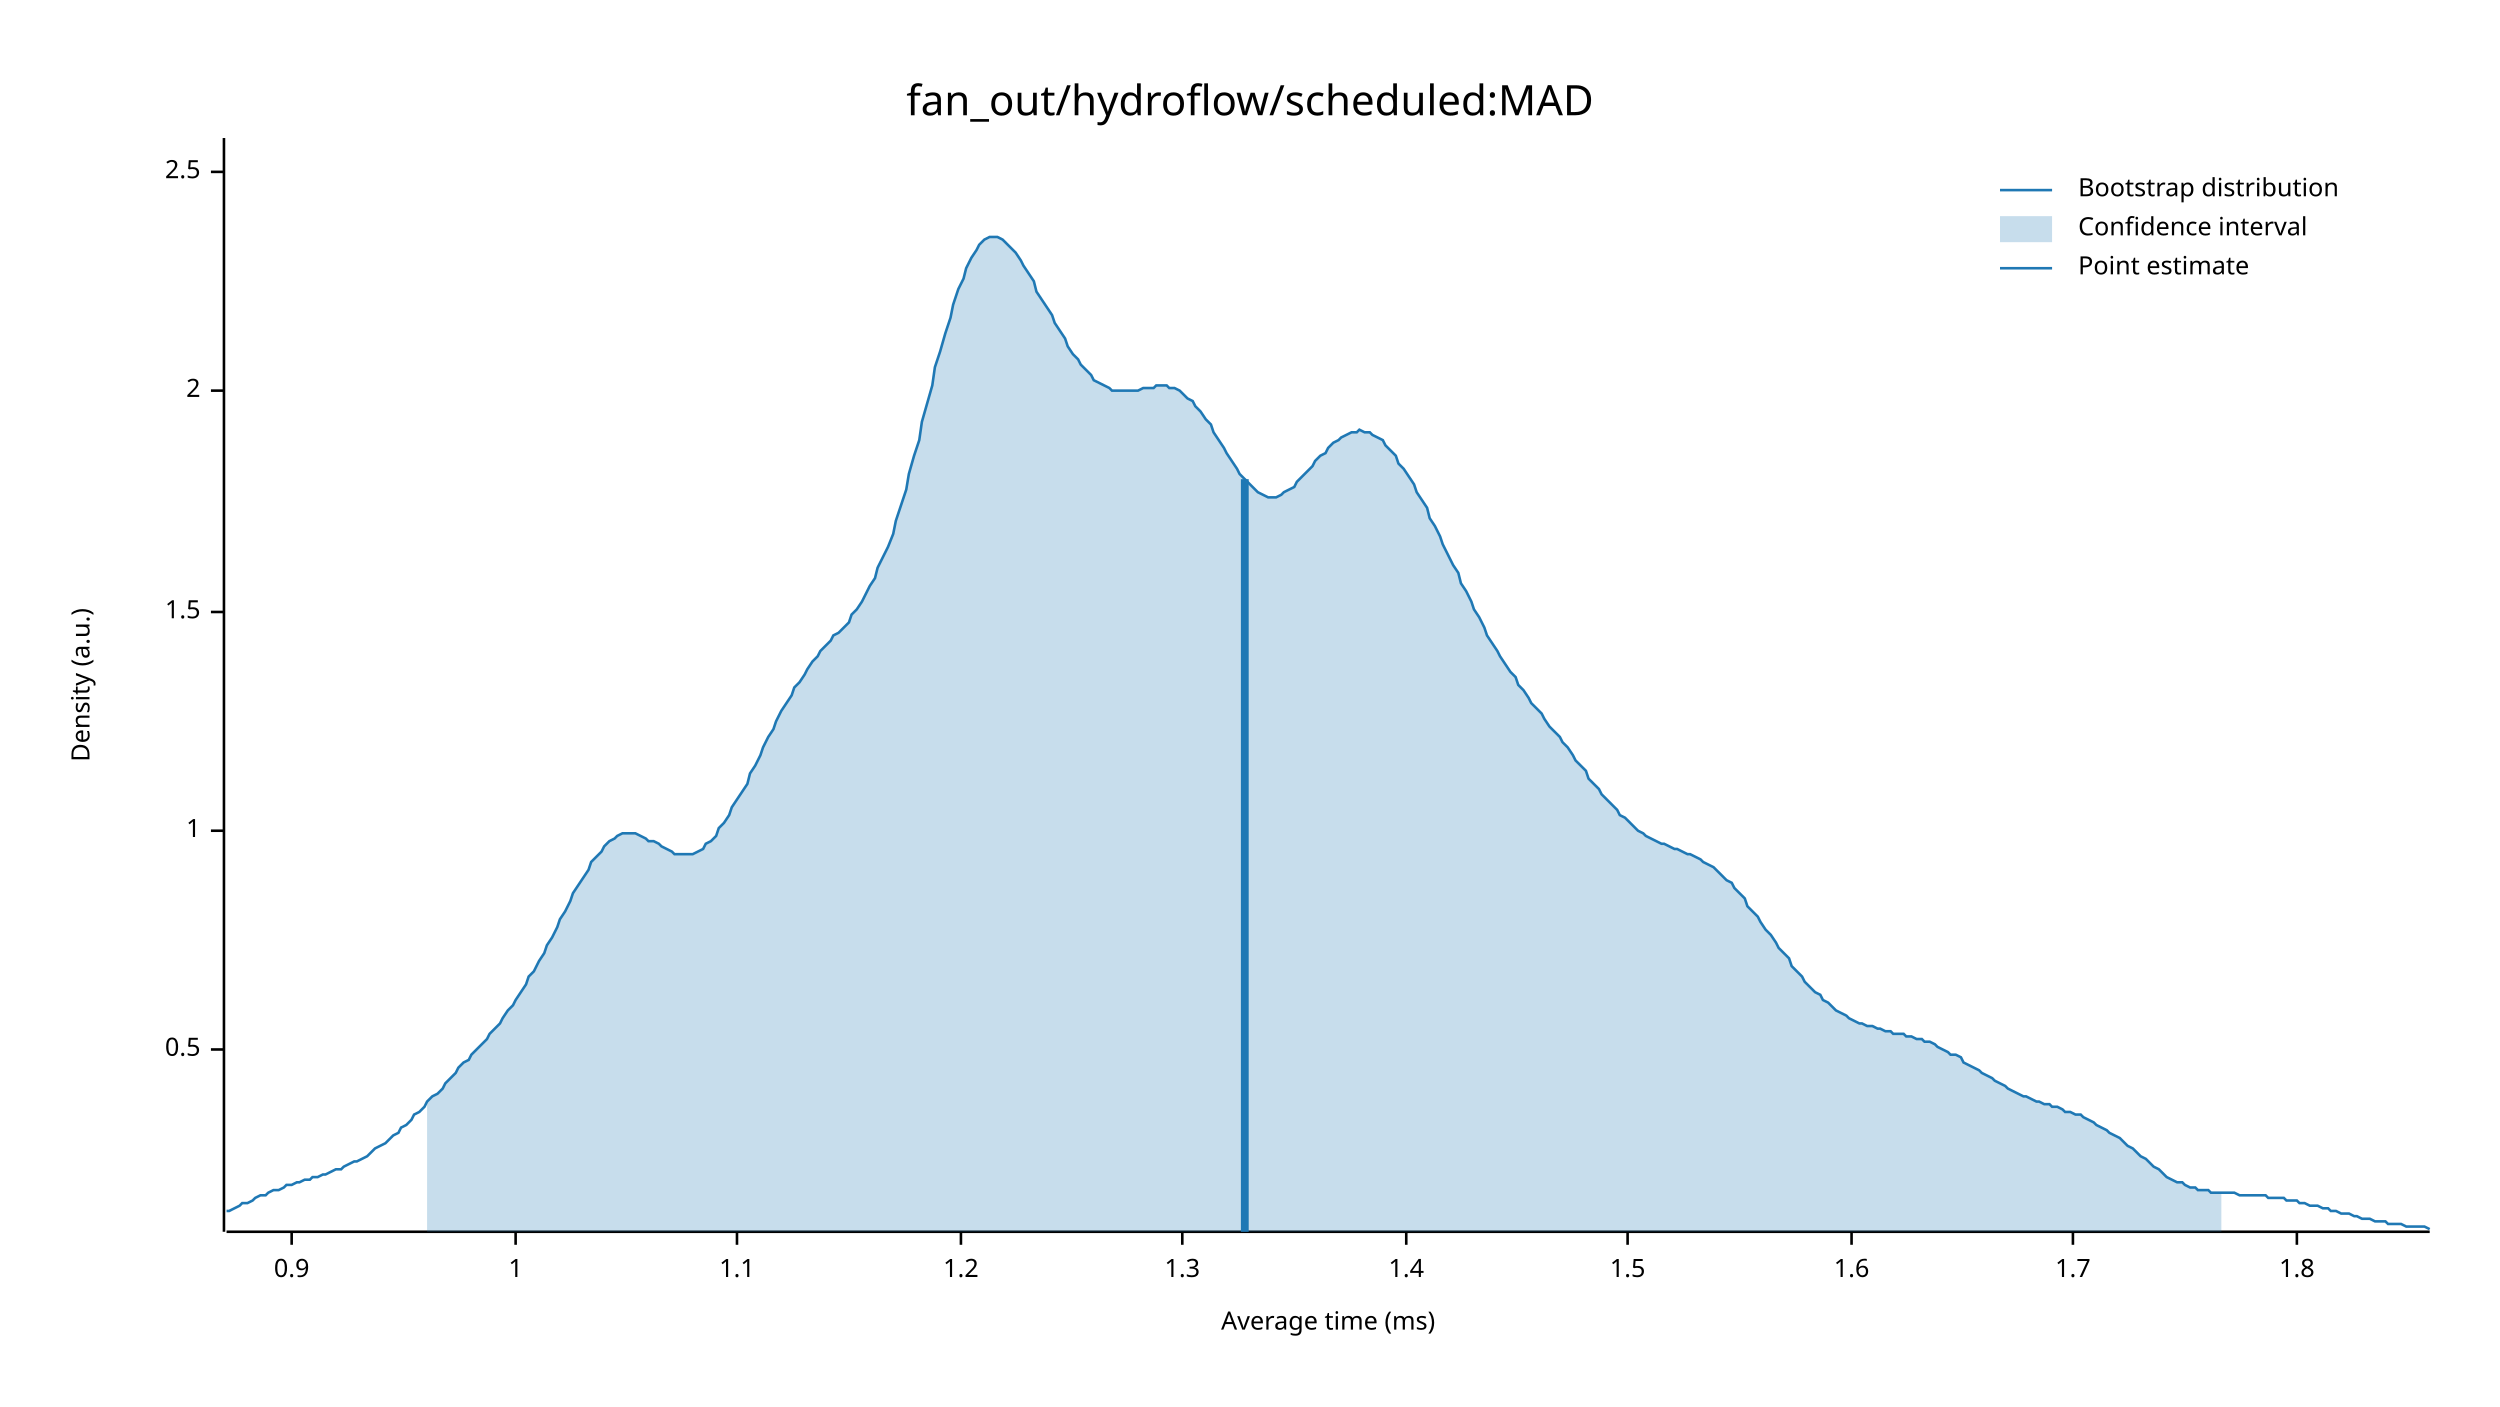
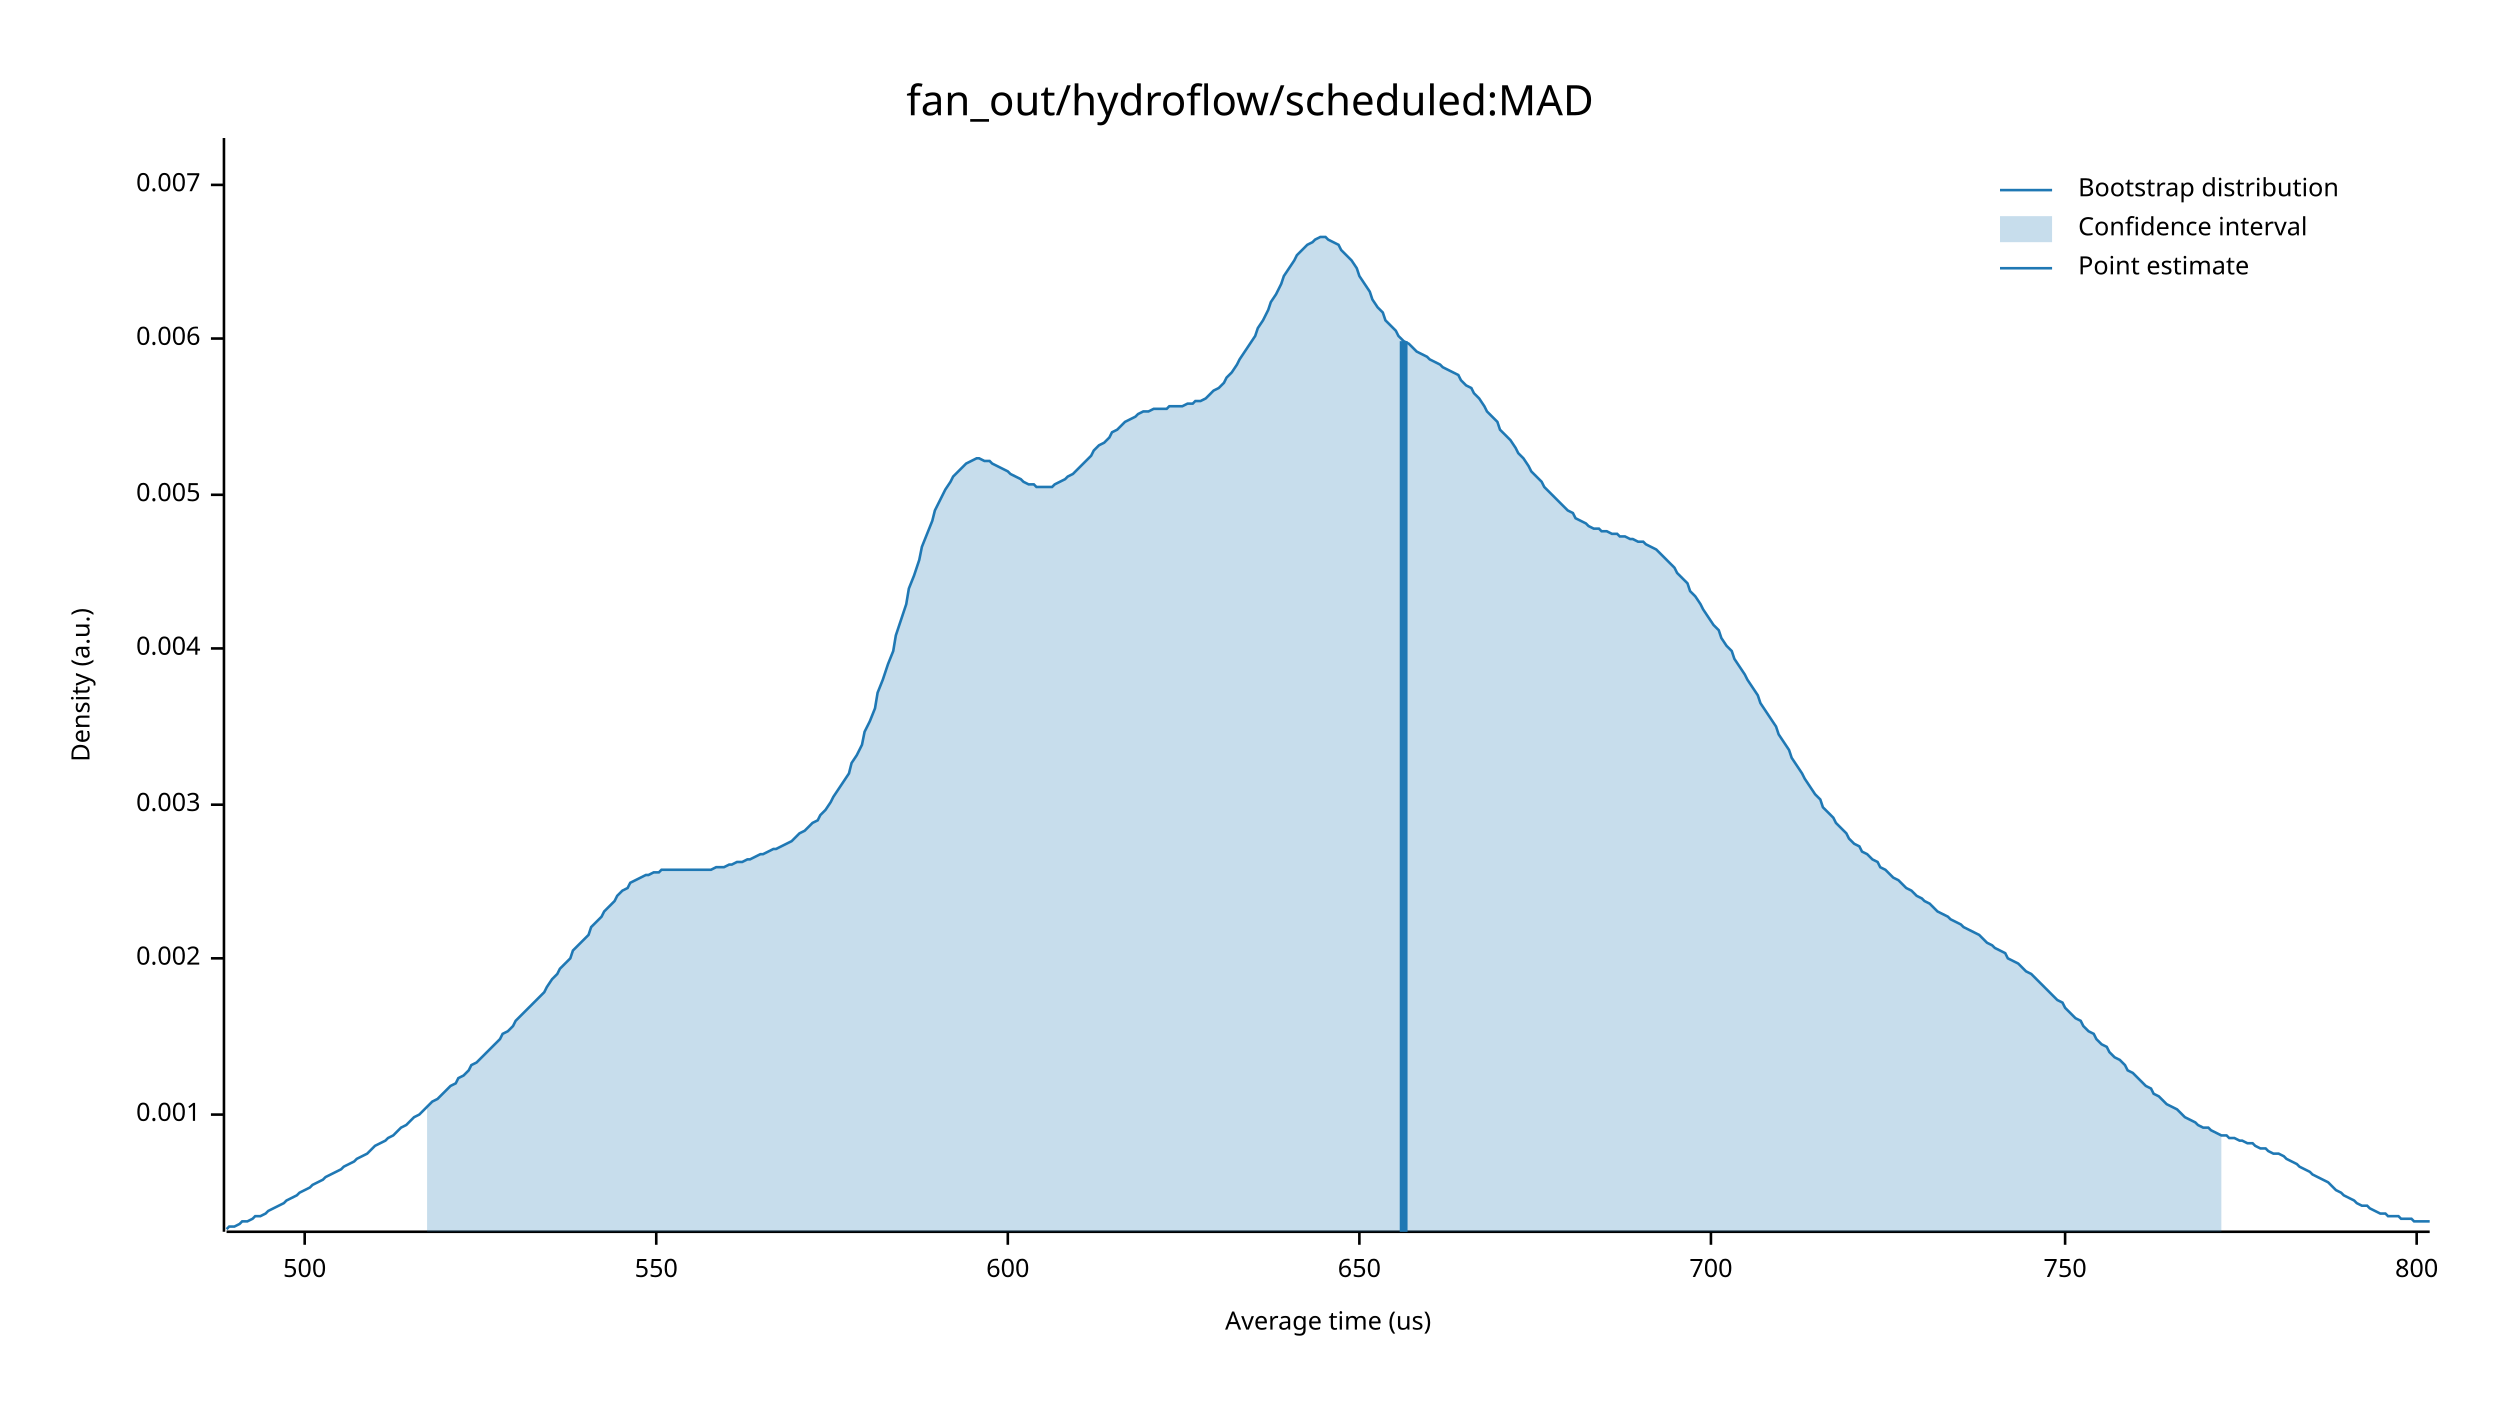
<svg xmlns="http://www.w3.org/2000/svg" width="960" height="540" viewBox="0 0 960 540">
  <text x="480" y="32" dy="0.76em" text-anchor="middle" font-family="sans-serif" font-size="16.129" opacity="1" fill="#000000">
fan_out/hydroflow/scheduled:MAD
</text>
  <text x="27" y="263" dy="0.76em" text-anchor="middle" font-family="sans-serif" font-size="9.677" opacity="1" fill="#000000" transform="rotate(270, 27, 263)">
Density (a.u.)
</text>
  <text x="510" y="513" dy="-0.5ex" text-anchor="middle" font-family="sans-serif" font-size="9.677" opacity="1" fill="#000000">
- Average time (ms)
+ Average time (us)
</text>
  <polyline fill="none" opacity="1" stroke="#000000" stroke-width="1" points="86,53 86,473 " />
-   <text x="77" y="403" dy="0.5ex" text-anchor="end" font-family="sans-serif" font-size="9.677" opacity="1" fill="#000000">
- 0.5
+   <text x="77" y="428" dy="0.5ex" text-anchor="end" font-family="sans-serif" font-size="9.677" opacity="1" fill="#000000">
+ 0.001
</text>
-   <polyline fill="none" opacity="1" stroke="#000000" stroke-width="1" points="81,403 86,403 " />
-   <text x="77" y="319" dy="0.5ex" text-anchor="end" font-family="sans-serif" font-size="9.677" opacity="1" fill="#000000">
- 1
+   <polyline fill="none" opacity="1" stroke="#000000" stroke-width="1" points="81,428 86,428 " />
+   <text x="77" y="368" dy="0.5ex" text-anchor="end" font-family="sans-serif" font-size="9.677" opacity="1" fill="#000000">
+ 0.002
</text>
-   <polyline fill="none" opacity="1" stroke="#000000" stroke-width="1" points="81,319 86,319 " />
-   <text x="77" y="235" dy="0.5ex" text-anchor="end" font-family="sans-serif" font-size="9.677" opacity="1" fill="#000000">
- 1.5
+   <polyline fill="none" opacity="1" stroke="#000000" stroke-width="1" points="81,368 86,368 " />
+   <text x="77" y="309" dy="0.5ex" text-anchor="end" font-family="sans-serif" font-size="9.677" opacity="1" fill="#000000">
+ 0.003
</text>
-   <polyline fill="none" opacity="1" stroke="#000000" stroke-width="1" points="81,235 86,235 " />
-   <text x="77" y="150" dy="0.5ex" text-anchor="end" font-family="sans-serif" font-size="9.677" opacity="1" fill="#000000">
- 2
+   <polyline fill="none" opacity="1" stroke="#000000" stroke-width="1" points="81,309 86,309 " />
+   <text x="77" y="249" dy="0.5ex" text-anchor="end" font-family="sans-serif" font-size="9.677" opacity="1" fill="#000000">
+ 0.004
</text>
-   <polyline fill="none" opacity="1" stroke="#000000" stroke-width="1" points="81,150 86,150 " />
-   <text x="77" y="66" dy="0.5ex" text-anchor="end" font-family="sans-serif" font-size="9.677" opacity="1" fill="#000000">
- 2.5
+   <polyline fill="none" opacity="1" stroke="#000000" stroke-width="1" points="81,249 86,249 " />
+   <text x="77" y="190" dy="0.5ex" text-anchor="end" font-family="sans-serif" font-size="9.677" opacity="1" fill="#000000">
+ 0.005
</text>
-   <polyline fill="none" opacity="1" stroke="#000000" stroke-width="1" points="81,66 86,66 " />
+   <polyline fill="none" opacity="1" stroke="#000000" stroke-width="1" points="81,190 86,190 " />
+   <text x="77" y="130" dy="0.5ex" text-anchor="end" font-family="sans-serif" font-size="9.677" opacity="1" fill="#000000">
+ 0.006
+ </text>
+   <polyline fill="none" opacity="1" stroke="#000000" stroke-width="1" points="81,130 86,130 " />
+   <text x="77" y="71" dy="0.5ex" text-anchor="end" font-family="sans-serif" font-size="9.677" opacity="1" fill="#000000">
+ 0.007
+ </text>
+   <polyline fill="none" opacity="1" stroke="#000000" stroke-width="1" points="81,71 86,71 " />
  <polyline fill="none" opacity="1" stroke="#000000" stroke-width="1" points="87,473 933,473 " />
-   <text x="112" y="483" dy="0.76em" text-anchor="middle" font-family="sans-serif" font-size="9.677" opacity="1" fill="#000000">
- 0.9
+   <text x="117" y="483" dy="0.76em" text-anchor="middle" font-family="sans-serif" font-size="9.677" opacity="1" fill="#000000">
+ 500
</text>
-   <polyline fill="none" opacity="1" stroke="#000000" stroke-width="1" points="112,473 112,478 " />
-   <text x="198" y="483" dy="0.76em" text-anchor="middle" font-family="sans-serif" font-size="9.677" opacity="1" fill="#000000">
- 1
+   <polyline fill="none" opacity="1" stroke="#000000" stroke-width="1" points="117,473 117,478 " />
+   <text x="252" y="483" dy="0.76em" text-anchor="middle" font-family="sans-serif" font-size="9.677" opacity="1" fill="#000000">
+ 550
</text>
-   <polyline fill="none" opacity="1" stroke="#000000" stroke-width="1" points="198,473 198,478 " />
-   <text x="283" y="483" dy="0.76em" text-anchor="middle" font-family="sans-serif" font-size="9.677" opacity="1" fill="#000000">
- 1.1
+   <polyline fill="none" opacity="1" stroke="#000000" stroke-width="1" points="252,473 252,478 " />
+   <text x="387" y="483" dy="0.76em" text-anchor="middle" font-family="sans-serif" font-size="9.677" opacity="1" fill="#000000">
+ 600
</text>
-   <polyline fill="none" opacity="1" stroke="#000000" stroke-width="1" points="283,473 283,478 " />
-   <text x="369" y="483" dy="0.76em" text-anchor="middle" font-family="sans-serif" font-size="9.677" opacity="1" fill="#000000">
- 1.2
+   <polyline fill="none" opacity="1" stroke="#000000" stroke-width="1" points="387,473 387,478 " />
+   <text x="522" y="483" dy="0.76em" text-anchor="middle" font-family="sans-serif" font-size="9.677" opacity="1" fill="#000000">
+ 650
</text>
-   <polyline fill="none" opacity="1" stroke="#000000" stroke-width="1" points="369,473 369,478 " />
-   <text x="454" y="483" dy="0.76em" text-anchor="middle" font-family="sans-serif" font-size="9.677" opacity="1" fill="#000000">
- 1.3
+   <polyline fill="none" opacity="1" stroke="#000000" stroke-width="1" points="522,473 522,478 " />
+   <text x="657" y="483" dy="0.76em" text-anchor="middle" font-family="sans-serif" font-size="9.677" opacity="1" fill="#000000">
+ 700
</text>
-   <polyline fill="none" opacity="1" stroke="#000000" stroke-width="1" points="454,473 454,478 " />
-   <text x="540" y="483" dy="0.76em" text-anchor="middle" font-family="sans-serif" font-size="9.677" opacity="1" fill="#000000">
- 1.4
+   <polyline fill="none" opacity="1" stroke="#000000" stroke-width="1" points="657,473 657,478 " />
+   <text x="793" y="483" dy="0.76em" text-anchor="middle" font-family="sans-serif" font-size="9.677" opacity="1" fill="#000000">
+ 750
</text>
-   <polyline fill="none" opacity="1" stroke="#000000" stroke-width="1" points="540,473 540,478 " />
-   <text x="625" y="483" dy="0.76em" text-anchor="middle" font-family="sans-serif" font-size="9.677" opacity="1" fill="#000000">
- 1.5
+   <polyline fill="none" opacity="1" stroke="#000000" stroke-width="1" points="793,473 793,478 " />
+   <text x="928" y="483" dy="0.76em" text-anchor="middle" font-family="sans-serif" font-size="9.677" opacity="1" fill="#000000">
+ 800
</text>
-   <polyline fill="none" opacity="1" stroke="#000000" stroke-width="1" points="625,473 625,478 " />
-   <text x="711" y="483" dy="0.76em" text-anchor="middle" font-family="sans-serif" font-size="9.677" opacity="1" fill="#000000">
- 1.6
- </text>
-   <polyline fill="none" opacity="1" stroke="#000000" stroke-width="1" points="711,473 711,478 " />
-   <text x="796" y="483" dy="0.76em" text-anchor="middle" font-family="sans-serif" font-size="9.677" opacity="1" fill="#000000">
- 1.7
- </text>
-   <polyline fill="none" opacity="1" stroke="#000000" stroke-width="1" points="796,473 796,478 " />
-   <text x="882" y="483" dy="0.76em" text-anchor="middle" font-family="sans-serif" font-size="9.677" opacity="1" fill="#000000">
- 1.8
- </text>
-   <polyline fill="none" opacity="1" stroke="#000000" stroke-width="1" points="882,473 882,478 " />
-   <polyline fill="none" opacity="1" stroke="#1F78B4" stroke-width="1" points="87,465 88,465 90,464 92,463 93,462 95,462 97,461 98,460 100,459 102,459 103,458 105,457 107,457 109,456 110,455 112,455 114,454 115,454 117,453 119,453 120,452 122,452 124,451 125,451 127,450 129,449 131,449 132,448 134,447 136,446 137,446 139,445 141,444 142,443 144,441 146,440 148,439 149,438 151,436 153,435 154,433 156,432 158,430 159,428 161,427 163,425 164,423 166,421 168,420 170,418 171,416 173,414 175,412 176,410 178,408 180,407 181,405 183,403 185,401 187,399 188,397 190,395 192,393 193,391 195,388 197,386 198,384 200,381 202,378 203,375 205,373 207,369 209,366 210,363 212,360 214,356 215,353 217,350 219,346 220,343 222,340 224,337 226,334 227,331 229,329 231,327 232,325 234,323 236,322 237,321 239,320 241,320 242,320 244,320 246,321 248,322 249,323 251,323 253,324 254,325 256,326 258,327 259,328 261,328 263,328 265,328 266,328 268,327 270,326 271,324 273,323 275,321 276,318 278,316 280,313 281,310 283,307 285,304 287,301 288,297 290,294 292,290 293,287 295,283 297,280 298,277 300,273 302,270 304,267 305,264 307,262 309,259 310,257 312,254 314,252 315,250 317,248 319,246 320,244 322,243 324,241 326,239 327,236 329,234 331,231 332,229 334,225 336,222 337,218 339,214 341,210 343,205 344,200 346,194 348,188 349,182 351,175 353,169 354,162 356,155 358,148 359,141 361,135 363,128 365,122 366,117 368,111 370,107 371,103 373,99 375,96 376,94 378,92 380,91 381,91 383,91 385,92 387,94 388,95 390,97 392,100 393,102 395,105 397,108 398,112 400,115 402,118 404,121 405,124 407,127 409,130 410,133 412,136 414,138 415,140 417,142 419,144 420,146 422,147 424,148 426,149 427,150 429,150 431,150 432,150 434,150 436,150 437,150 439,149 441,149 443,149 444,148 446,148 448,148 449,149 451,149 453,150 454,151 456,153 458,154 459,156 461,158 463,161 465,163 466,166 468,169 470,172 471,174 473,177 475,180 476,182 478,184 480,186 482,188 483,189 485,190 487,191 488,191 490,191 492,190 493,189 495,188 497,187 498,185 500,183 502,181 504,179 505,177 507,175 509,174 510,172 512,170 514,169 515,168 517,167 519,166 521,166 522,165 524,166 526,166 527,167 529,168 531,169 532,171 534,173 536,175 537,178 539,180 541,183 543,186 544,189 546,192 548,195 549,199 551,202 553,206 554,209 556,213 558,217 560,220 561,224 563,227 565,231 566,234 568,237 570,241 571,244 573,247 575,250 576,252 578,255 580,258 582,260 583,263 585,265 587,268 588,270 590,272 592,274 593,276 595,279 597,281 599,283 600,285 602,287 604,290 605,292 607,294 609,296 610,299 612,301 614,303 615,305 617,307 619,309 621,311 622,313 624,314 626,316 627,317 629,319 631,320 632,321 634,322 636,323 638,324 639,324 641,325 643,326 644,326 646,327 648,328 649,328 651,329 653,330 654,331 656,332 658,333 660,335 661,336 663,338 665,339 666,341 668,343 670,345 671,348 673,350 675,352 676,354 678,357 680,359 682,362 683,364 685,366 687,368 688,371 690,373 692,375 693,377 695,379 697,381 699,382 700,384 702,385 704,387 705,388 707,389 709,390 710,391 712,392 714,393 715,393 717,394 719,394 721,395 722,395 724,396 726,396 727,397 729,397 731,397 732,398 734,398 736,399 738,399 739,400 741,400 743,401 744,402 746,403 748,404 749,405 751,405 753,406 754,408 756,409 758,410 760,411 761,412 763,413 765,414 766,415 768,416 770,417 771,418 773,419 775,420 777,421 778,421 780,422 782,423 783,423 785,424 787,424 788,425 790,425 792,426 793,427 795,427 797,428 799,428 800,429 802,430 804,431 805,432 807,433 809,434 810,435 812,436 814,437 816,439 817,440 819,441 821,443 822,444 824,445 826,447 827,448 829,449 831,451 832,452 834,453 836,454 838,454 839,455 841,456 843,456 844,457 846,457 848,457 849,458 851,458 853,458 855,458 856,458 858,458 860,459 861,459 863,459 865,459 866,459 868,459 870,459 871,460 873,460 875,460 877,460 878,461 880,461 882,461 883,462 885,462 887,463 888,463 890,463 892,464 894,464 895,465 897,465 899,466 900,466 902,466 904,467 905,467 907,468 909,468 910,468 912,469 914,469 916,469 917,470 919,470 921,470 922,470 924,471 926,471 927,471 929,471 931,471 933,472 " />
-   <polygon opacity="0.25" fill="#1F78B4" points="164,423 166,421 168,420 170,418 171,416 173,414 175,412 176,410 178,408 180,407 181,405 183,403 185,401 187,399 188,397 190,395 192,393 193,391 195,388 197,386 198,384 200,381 202,378 203,375 205,373 207,369 209,366 210,363 212,360 214,356 215,353 217,350 219,346 220,343 222,340 224,337 226,334 227,331 229,329 231,327 232,325 234,323 236,322 237,321 239,320 241,320 242,320 244,320 246,321 248,322 249,323 251,323 253,324 254,325 256,326 258,327 259,328 261,328 263,328 265,328 266,328 268,327 270,326 271,324 273,323 275,321 276,318 278,316 280,313 281,310 283,307 285,304 287,301 288,297 290,294 292,290 293,287 295,283 297,280 298,277 300,273 302,270 304,267 305,264 307,262 309,259 310,257 312,254 314,252 315,250 317,248 319,246 320,244 322,243 324,241 326,239 327,236 329,234 331,231 332,229 334,225 336,222 337,218 339,214 341,210 343,205 344,200 346,194 348,188 349,182 351,175 353,169 354,162 356,155 358,148 359,141 361,135 363,128 365,122 366,117 368,111 370,107 371,103 373,99 375,96 376,94 378,92 380,91 381,91 383,91 385,92 387,94 388,95 390,97 392,100 393,102 395,105 397,108 398,112 400,115 402,118 404,121 405,124 407,127 409,130 410,133 412,136 414,138 415,140 417,142 419,144 420,146 422,147 424,148 426,149 427,150 429,150 431,150 432,150 434,150 436,150 437,150 439,149 441,149 443,149 444,148 446,148 448,148 449,149 451,149 453,150 454,151 456,153 458,154 459,156 461,158 463,161 465,163 466,166 468,169 470,172 471,174 473,177 475,180 476,182 478,184 480,186 482,188 483,189 485,190 487,191 488,191 490,191 492,190 493,189 495,188 497,187 498,185 500,183 502,181 504,179 505,177 507,175 509,174 510,172 512,170 514,169 515,168 517,167 519,166 521,166 522,165 524,166 526,166 527,167 529,168 531,169 532,171 534,173 536,175 537,178 539,180 541,183 543,186 544,189 546,192 548,195 549,199 551,202 553,206 554,209 556,213 558,217 560,220 561,224 563,227 565,231 566,234 568,237 570,241 571,244 573,247 575,250 576,252 578,255 580,258 582,260 583,263 585,265 587,268 588,270 590,272 592,274 593,276 595,279 597,281 599,283 600,285 602,287 604,290 605,292 607,294 609,296 610,299 612,301 614,303 615,305 617,307 619,309 621,311 622,313 624,314 626,316 627,317 629,319 631,320 632,321 634,322 636,323 638,324 639,324 641,325 643,326 644,326 646,327 648,328 649,328 651,329 653,330 654,331 656,332 658,333 660,335 661,336 663,338 665,339 666,341 668,343 670,345 671,348 673,350 675,352 676,354 678,357 680,359 682,362 683,364 685,366 687,368 688,371 690,373 692,375 693,377 695,379 697,381 699,382 700,384 702,385 704,387 705,388 707,389 709,390 710,391 712,392 714,393 715,393 717,394 719,394 721,395 722,395 724,396 726,396 727,397 729,397 731,397 732,398 734,398 736,399 738,399 739,400 741,400 743,401 744,402 746,403 748,404 749,405 751,405 753,406 754,408 756,409 758,410 760,411 761,412 763,413 765,414 766,415 768,416 770,417 771,418 773,419 775,420 777,421 778,421 780,422 782,423 783,423 785,424 787,424 788,425 790,425 792,426 793,427 795,427 797,428 799,428 800,429 802,430 804,431 805,432 807,433 809,434 810,435 812,436 814,437 816,439 817,440 819,441 821,443 822,444 824,445 826,447 827,448 829,449 831,451 832,452 834,453 836,454 838,454 839,455 841,456 843,456 844,457 846,457 848,457 849,458 851,458 853,458 853,473 164,473 " />
-   <polyline fill="none" opacity="1" stroke="#1F78B4" stroke-width="3" points="478,473 478,184 " />
+   <polyline fill="none" opacity="1" stroke="#000000" stroke-width="1" points="928,473 928,478 " />
+   <polyline fill="none" opacity="1" stroke="#1F78B4" stroke-width="1" points="87,472 88,471 90,471 92,470 93,469 95,469 97,468 98,467 100,467 102,466 103,465 105,464 107,463 109,462 110,461 112,460 114,459 115,458 117,457 119,456 120,455 122,454 124,453 125,452 127,451 129,450 131,449 132,448 134,447 136,446 137,445 139,444 141,443 142,442 144,440 146,439 148,438 149,437 151,436 153,434 154,433 156,432 158,430 159,429 161,428 163,426 164,425 166,423 168,422 170,420 171,419 173,417 175,416 176,414 178,413 180,411 181,409 183,408 185,406 187,404 188,403 190,401 192,399 193,397 195,396 197,394 198,392 200,390 202,388 203,387 205,385 207,383 209,381 210,379 212,376 214,374 215,372 217,370 219,368 220,365 222,363 224,361 226,359 227,356 229,354 231,352 232,350 234,348 236,346 237,344 239,342 241,341 242,339 244,338 246,337 248,336 249,336 251,335 253,335 254,334 256,334 258,334 259,334 261,334 263,334 265,334 266,334 268,334 270,334 271,334 273,334 275,333 276,333 278,333 280,332 281,332 283,331 285,331 287,330 288,330 290,329 292,328 293,328 295,327 297,326 298,326 300,325 302,324 304,323 305,322 307,320 309,319 310,318 312,316 314,315 315,313 317,311 319,308 320,306 322,303 324,300 326,297 327,293 329,290 331,286 332,281 334,277 336,272 337,266 339,261 341,255 343,250 344,244 346,238 348,232 349,226 351,221 353,215 354,210 356,205 358,200 359,196 361,192 363,188 365,185 366,183 368,181 370,179 371,178 373,177 375,176 376,176 378,177 380,177 381,178 383,179 385,180 387,181 388,182 390,183 392,184 393,185 395,186 397,186 398,187 400,187 402,187 404,187 405,186 407,185 409,184 410,183 412,182 414,180 415,179 417,177 419,175 420,173 422,171 424,170 426,168 427,166 429,165 431,163 432,162 434,161 436,160 437,159 439,158 441,158 443,157 444,157 446,157 448,157 449,156 451,156 453,156 454,156 456,155 458,155 459,154 461,154 463,153 465,151 466,150 468,149 470,147 471,145 473,143 475,140 476,138 478,135 480,132 482,129 483,126 485,123 487,119 488,116 490,113 492,109 493,106 495,103 497,100 498,98 500,96 502,94 504,93 505,92 507,91 509,91 510,92 512,93 514,94 515,96 517,98 519,100 521,103 522,106 524,109 526,112 527,115 529,118 531,120 532,123 534,125 536,127 537,129 539,131 541,132 543,134 544,135 546,136 548,137 549,138 551,139 553,140 554,141 556,142 558,143 560,144 561,146 563,148 565,149 566,151 568,153 570,156 571,158 573,160 575,162 576,165 578,167 580,169 582,172 583,174 585,176 587,179 588,181 590,183 592,185 593,187 595,189 597,191 599,193 600,194 602,196 604,197 605,199 607,200 609,201 610,202 612,203 614,203 615,204 617,204 619,205 621,205 622,206 624,206 626,207 627,207 629,208 631,208 632,209 634,210 636,211 638,213 639,214 641,216 643,218 644,220 646,222 648,224 649,227 651,229 653,232 654,234 656,237 658,240 660,242 661,245 663,248 665,250 666,253 668,256 670,259 671,261 673,264 675,267 676,270 678,273 680,276 682,279 683,282 685,285 687,288 688,291 690,294 692,297 693,299 695,302 697,305 699,307 700,310 702,312 704,314 705,316 707,318 709,320 710,322 712,324 714,325 715,327 717,328 719,330 721,331 722,333 724,334 726,336 727,337 729,338 731,340 732,341 734,342 736,344 738,345 739,346 741,347 743,349 744,350 746,351 748,352 749,353 751,354 753,355 754,356 756,357 758,358 760,359 761,360 763,362 765,363 766,364 768,365 770,366 771,368 773,369 775,370 777,372 778,373 780,374 782,376 783,377 785,379 787,381 788,382 790,384 792,385 793,387 795,389 797,391 799,392 800,394 802,396 804,397 805,399 807,401 809,402 810,404 812,406 814,407 816,409 817,411 819,412 821,414 822,415 824,417 826,418 827,420 829,421 831,423 832,424 834,425 836,426 838,428 839,429 841,430 843,431 844,432 846,433 848,433 849,434 851,435 853,436 855,436 856,437 858,437 860,438 861,438 863,439 865,439 866,440 868,441 870,441 871,442 873,443 875,443 877,444 878,445 880,446 882,447 883,448 885,449 887,450 888,451 890,452 892,453 894,454 895,455 897,457 899,458 900,459 902,460 904,461 905,462 907,463 909,463 910,464 912,465 914,466 916,466 917,467 919,467 921,467 922,468 924,468 926,468 927,469 929,469 931,469 933,469 " />
+   <polygon opacity="0.25" fill="#1F78B4" points="164,425 166,423 168,422 170,420 171,419 173,417 175,416 176,414 178,413 180,411 181,409 183,408 185,406 187,404 188,403 190,401 192,399 193,397 195,396 197,394 198,392 200,390 202,388 203,387 205,385 207,383 209,381 210,379 212,376 214,374 215,372 217,370 219,368 220,365 222,363 224,361 226,359 227,356 229,354 231,352 232,350 234,348 236,346 237,344 239,342 241,341 242,339 244,338 246,337 248,336 249,336 251,335 253,335 254,334 256,334 258,334 259,334 261,334 263,334 265,334 266,334 268,334 270,334 271,334 273,334 275,333 276,333 278,333 280,332 281,332 283,331 285,331 287,330 288,330 290,329 292,328 293,328 295,327 297,326 298,326 300,325 302,324 304,323 305,322 307,320 309,319 310,318 312,316 314,315 315,313 317,311 319,308 320,306 322,303 324,300 326,297 327,293 329,290 331,286 332,281 334,277 336,272 337,266 339,261 341,255 343,250 344,244 346,238 348,232 349,226 351,221 353,215 354,210 356,205 358,200 359,196 361,192 363,188 365,185 366,183 368,181 370,179 371,178 373,177 375,176 376,176 378,177 380,177 381,178 383,179 385,180 387,181 388,182 390,183 392,184 393,185 395,186 397,186 398,187 400,187 402,187 404,187 405,186 407,185 409,184 410,183 412,182 414,180 415,179 417,177 419,175 420,173 422,171 424,170 426,168 427,166 429,165 431,163 432,162 434,161 436,160 437,159 439,158 441,158 443,157 444,157 446,157 448,157 449,156 451,156 453,156 454,156 456,155 458,155 459,154 461,154 463,153 465,151 466,150 468,149 470,147 471,145 473,143 475,140 476,138 478,135 480,132 482,129 483,126 485,123 487,119 488,116 490,113 492,109 493,106 495,103 497,100 498,98 500,96 502,94 504,93 505,92 507,91 509,91 510,92 512,93 514,94 515,96 517,98 519,100 521,103 522,106 524,109 526,112 527,115 529,118 531,120 532,123 534,125 536,127 537,129 539,131 541,132 543,134 544,135 546,136 548,137 549,138 551,139 553,140 554,141 556,142 558,143 560,144 561,146 563,148 565,149 566,151 568,153 570,156 571,158 573,160 575,162 576,165 578,167 580,169 582,172 583,174 585,176 587,179 588,181 590,183 592,185 593,187 595,189 597,191 599,193 600,194 602,196 604,197 605,199 607,200 609,201 610,202 612,203 614,203 615,204 617,204 619,205 621,205 622,206 624,206 626,207 627,207 629,208 631,208 632,209 634,210 636,211 638,213 639,214 641,216 643,218 644,220 646,222 648,224 649,227 651,229 653,232 654,234 656,237 658,240 660,242 661,245 663,248 665,250 666,253 668,256 670,259 671,261 673,264 675,267 676,270 678,273 680,276 682,279 683,282 685,285 687,288 688,291 690,294 692,297 693,299 695,302 697,305 699,307 700,310 702,312 704,314 705,316 707,318 709,320 710,322 712,324 714,325 715,327 717,328 719,330 721,331 722,333 724,334 726,336 727,337 729,338 731,340 732,341 734,342 736,344 738,345 739,346 741,347 743,349 744,350 746,351 748,352 749,353 751,354 753,355 754,356 756,357 758,358 760,359 761,360 763,362 765,363 766,364 768,365 770,366 771,368 773,369 775,370 777,372 778,373 780,374 782,376 783,377 785,379 787,381 788,382 790,384 792,385 793,387 795,389 797,391 799,392 800,394 802,396 804,397 805,399 807,401 809,402 810,404 812,406 814,407 816,409 817,411 819,412 821,414 822,415 824,417 826,418 827,420 829,421 831,423 832,424 834,425 836,426 838,428 839,429 841,430 843,431 844,432 846,433 848,433 849,434 851,435 853,436 853,473 164,473 " />
+   <polyline fill="none" opacity="1" stroke="#1F78B4" stroke-width="3" points="539,473 539,131 " />
  <text x="798" y="68" dy="0.76em" text-anchor="start" font-family="sans-serif" font-size="9.677" opacity="1" fill="#000000">
Bootstrap distribution
</text>
  <text x="798" y="83" dy="0.76em" text-anchor="start" font-family="sans-serif" font-size="9.677" opacity="1" fill="#000000">
Confidence interval
</text>
  <text x="798" y="98" dy="0.76em" text-anchor="start" font-family="sans-serif" font-size="9.677" opacity="1" fill="#000000">
Point estimate
</text>
  <polyline fill="none" opacity="1" stroke="#1F78B4" stroke-width="1" points="768,73 788,73 " />
  <rect x="768" y="83" width="20" height="10" opacity="0.25" fill="#1F78B4" stroke="none" />
  <polyline fill="none" opacity="1" stroke="#1F78B4" stroke-width="1" points="768,103 788,103 " />
</svg>
